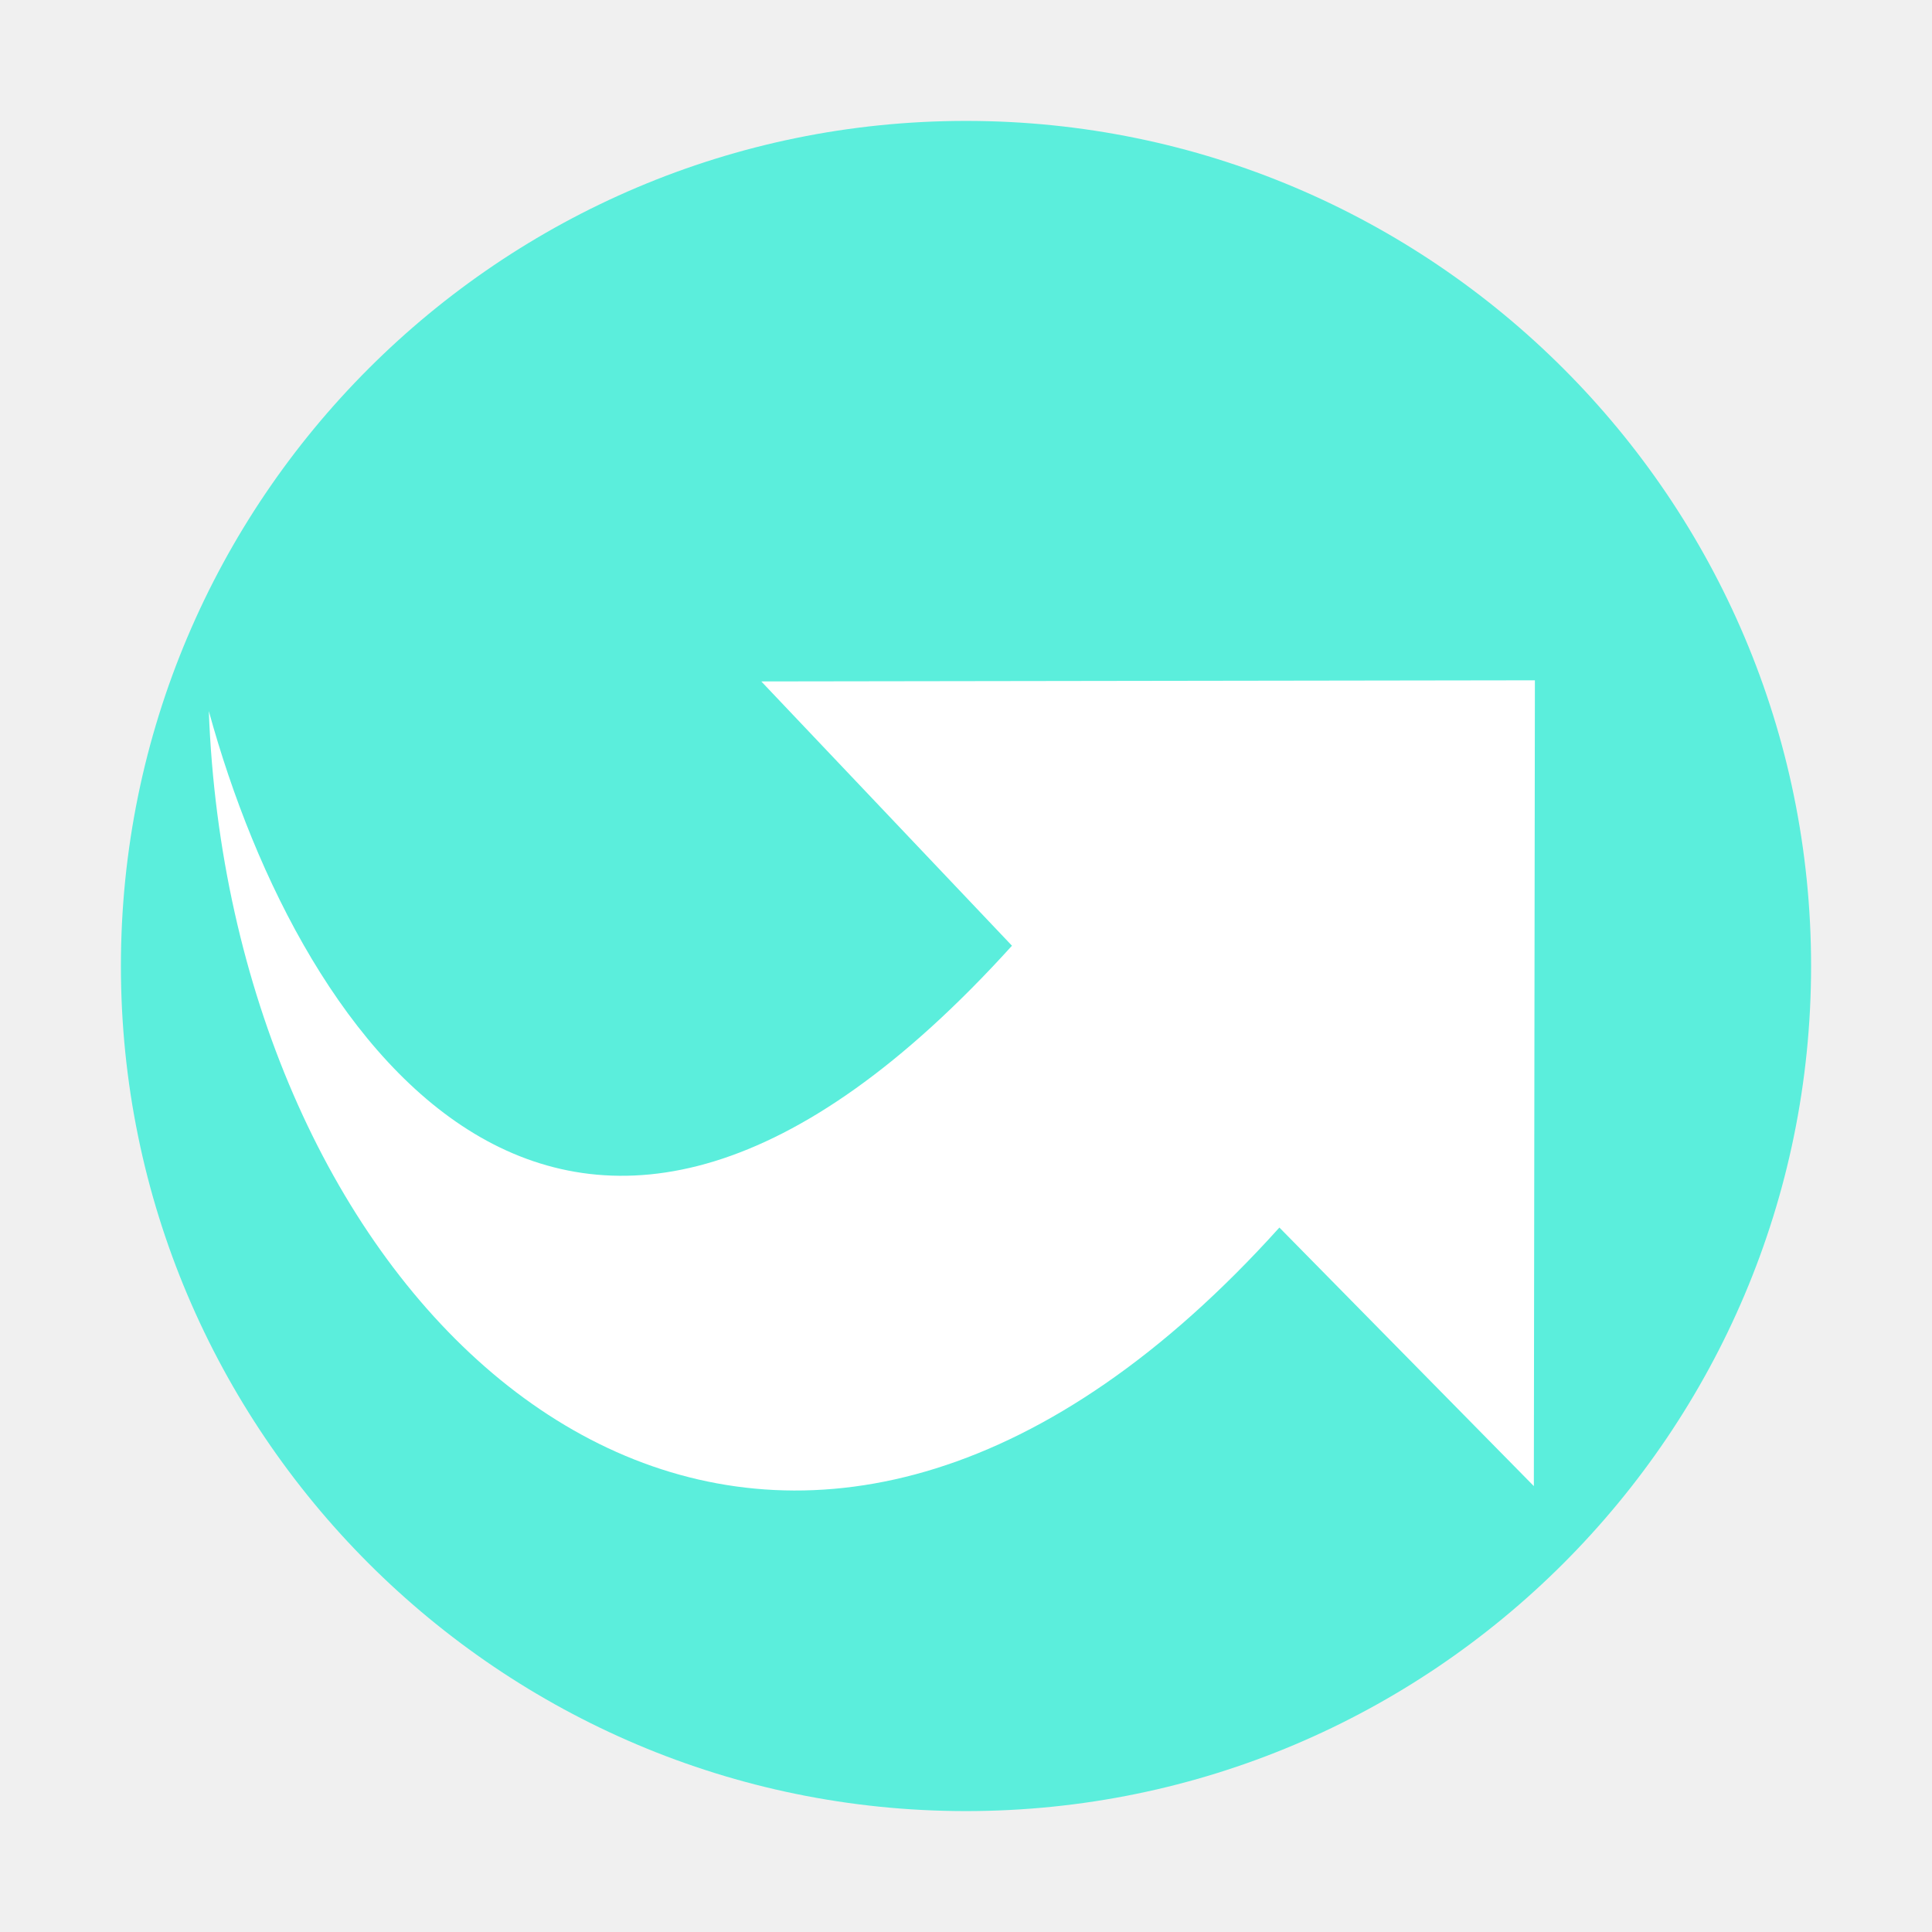
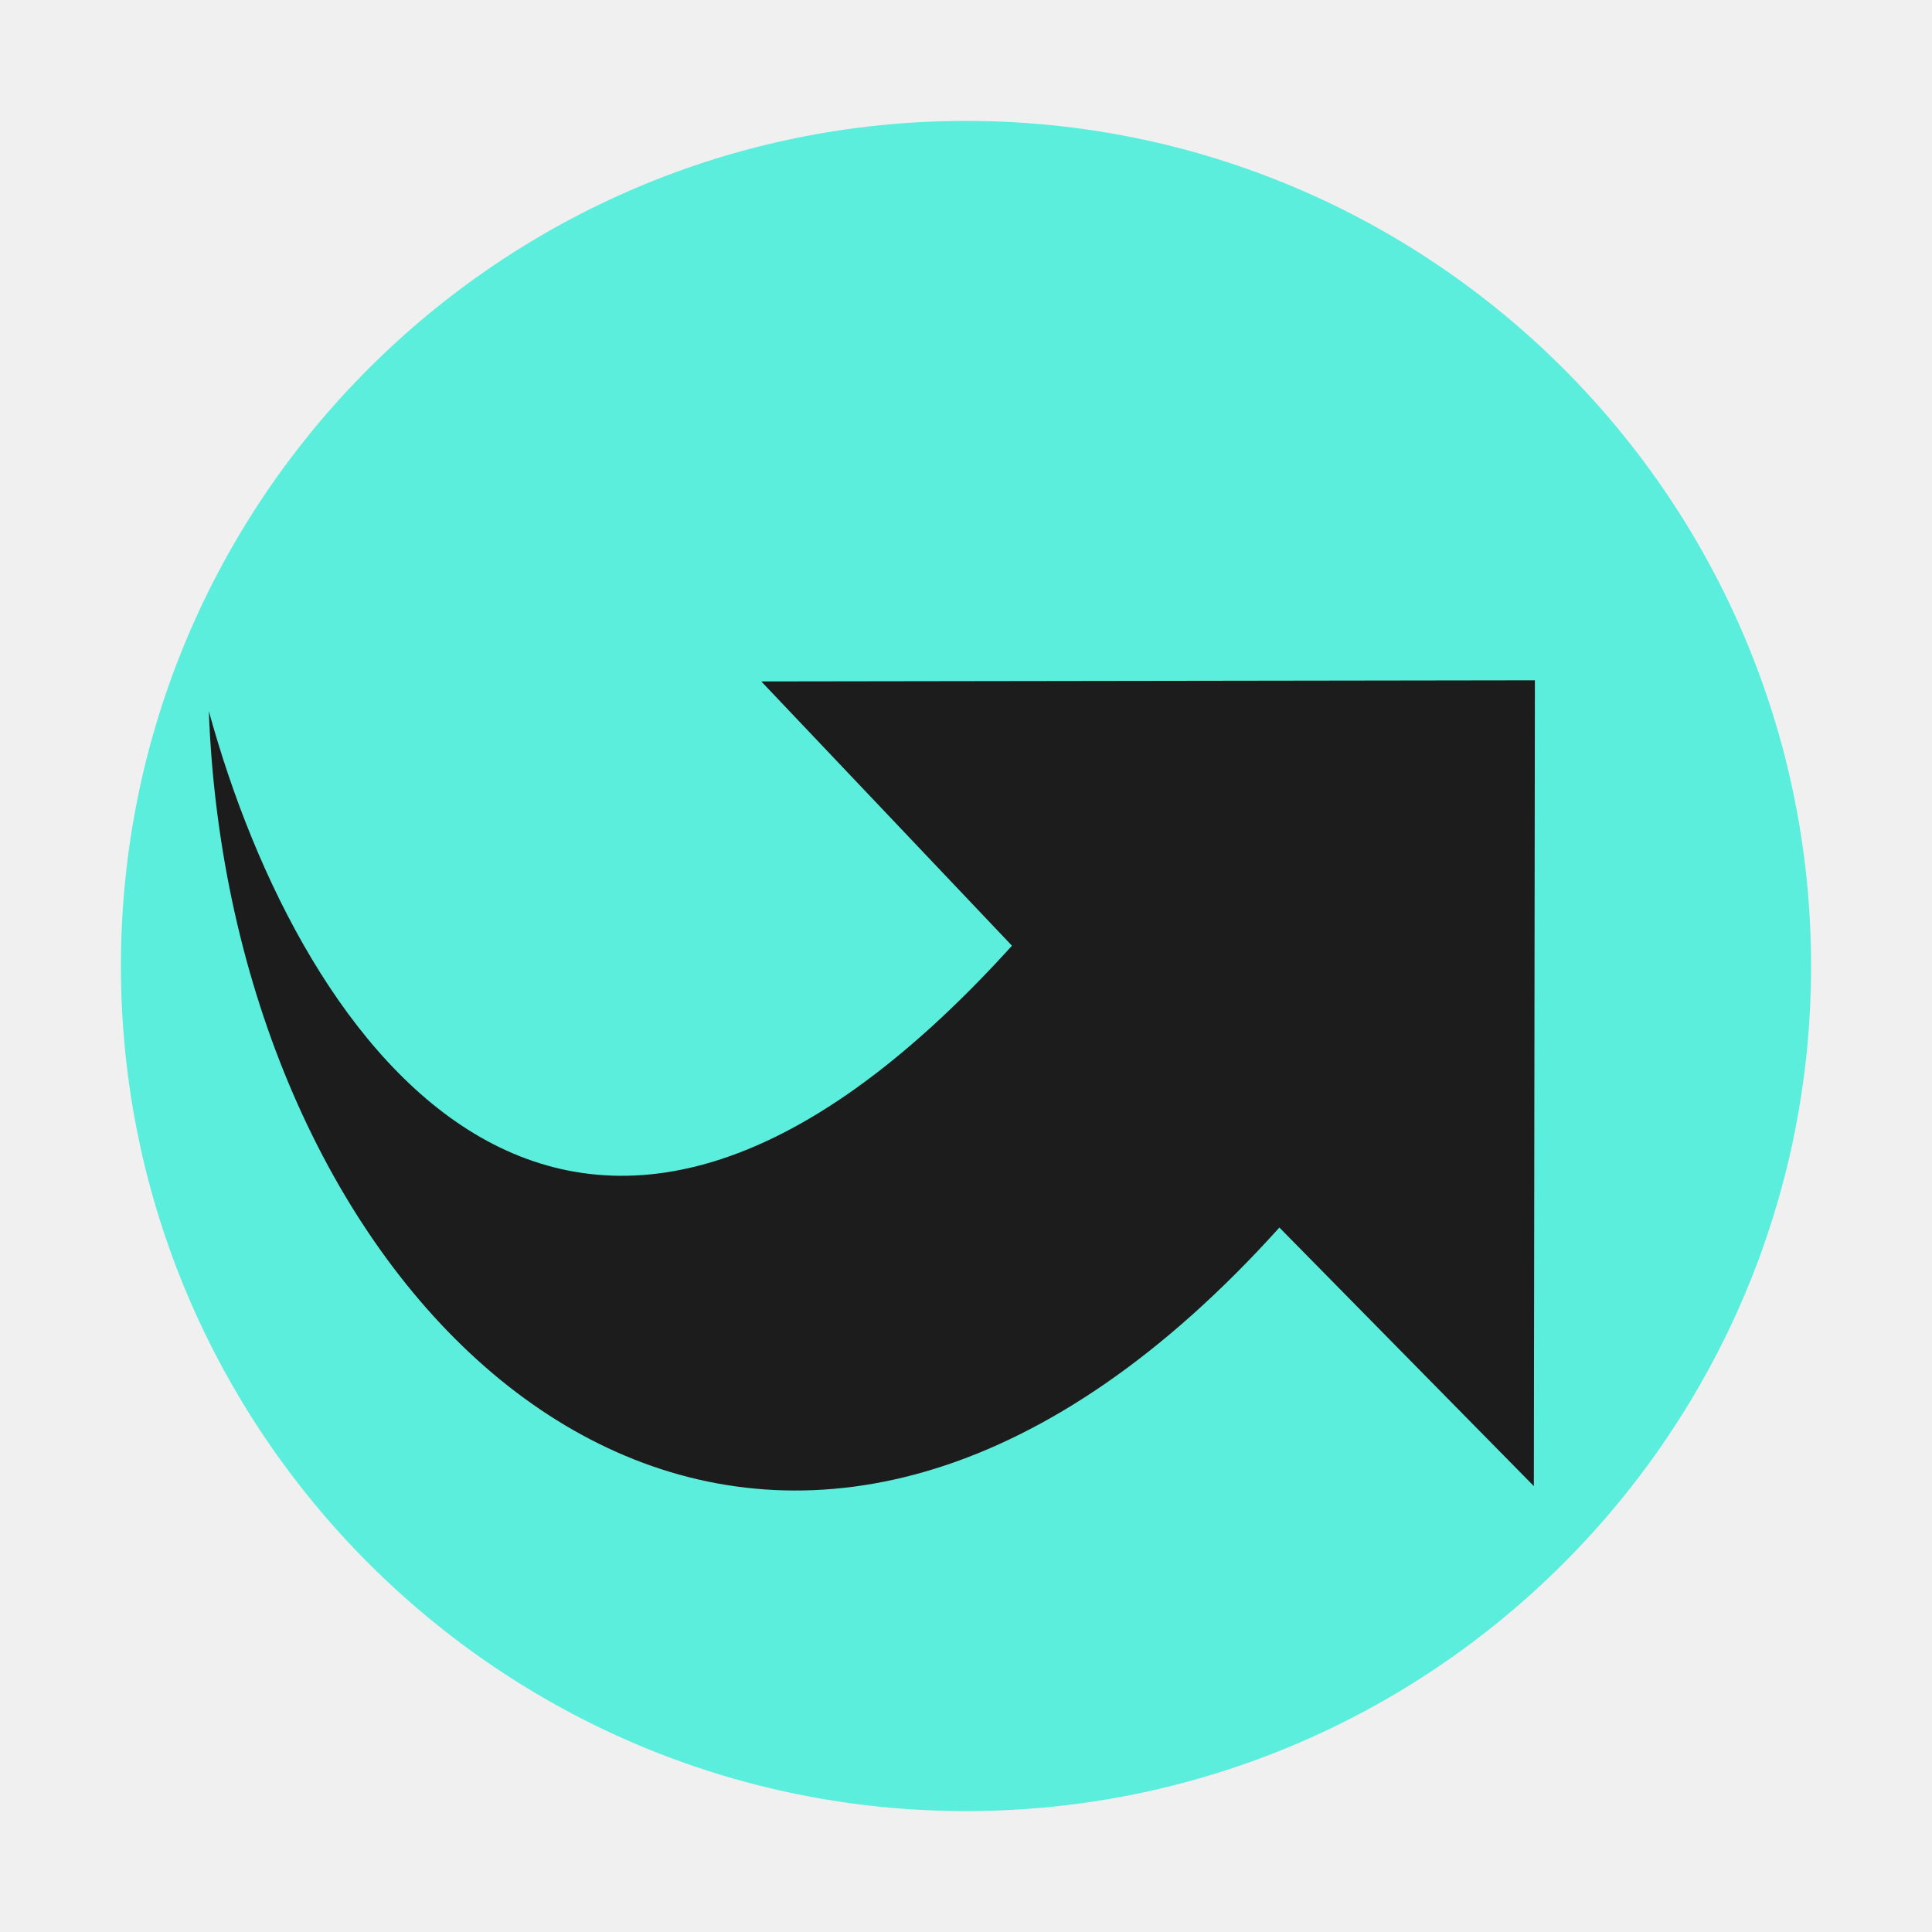
<svg xmlns="http://www.w3.org/2000/svg" width="24" height="24" version="1" id="svg6">
  <defs id="defs10" />
  <path d="M 12,1.502 C 6.207,1.502 1.502,6.208 1.502,12 1.502,17.792 6.208,22.498 12,22.498 17.793,22.498 22.498,17.792 22.498,12 22.498,6.207 17.792,1.502 12,1.502 Z" id="path2" style="fill:#5beedc" />
-   <path d="m 2.594,8.832 c 0.032,0.862 0.142,1.702 0.321,2.504 1.42,6.358 7.196,10.335 12.978,3.913 l 3.161,3.212 0.013,-10.01 -9.61,0.014 3.114,3.283 C 7.119,17.771 3.748,13.044 2.594,8.833 Z" display="block" id="path4" style="display:block;fill:#ffffff" />
+   <path d="m 2.594,8.832 c 0.032,0.862 0.142,1.702 0.321,2.504 1.42,6.358 7.196,10.335 12.978,3.913 l 3.161,3.212 0.013,-10.01 -9.61,0.014 3.114,3.283 C 7.119,17.771 3.748,13.044 2.594,8.833 Z" display="block" id="path4" style="display:block;fill:#1c1c1c" />
</svg>
